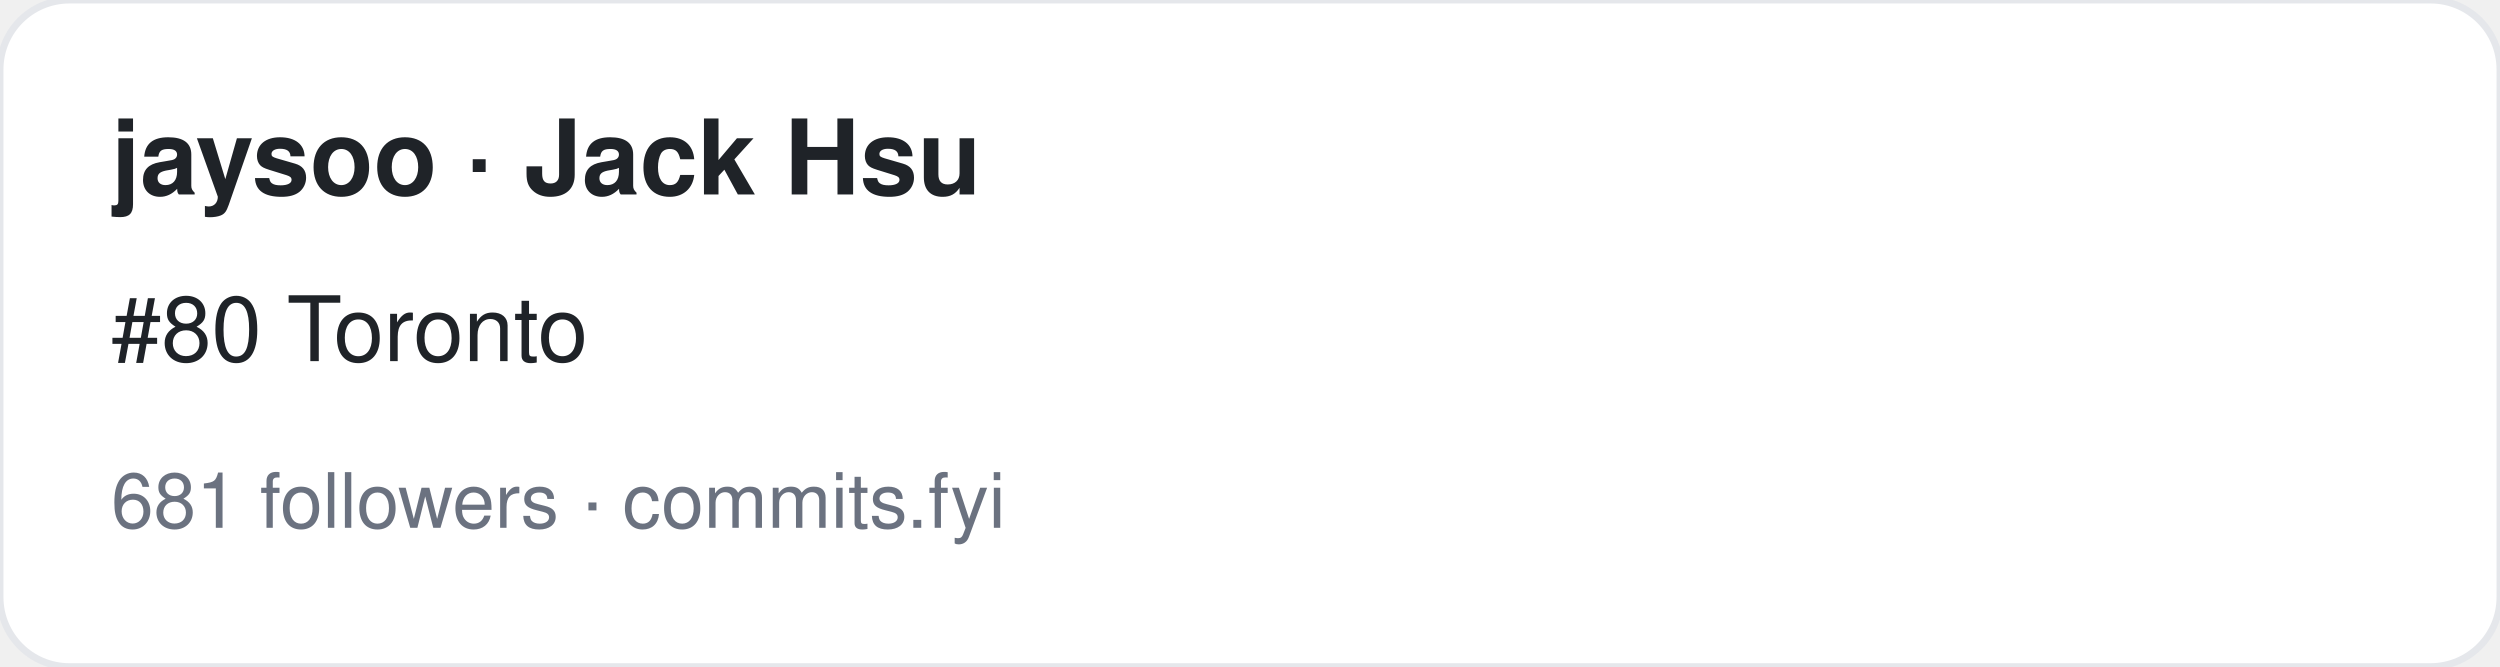
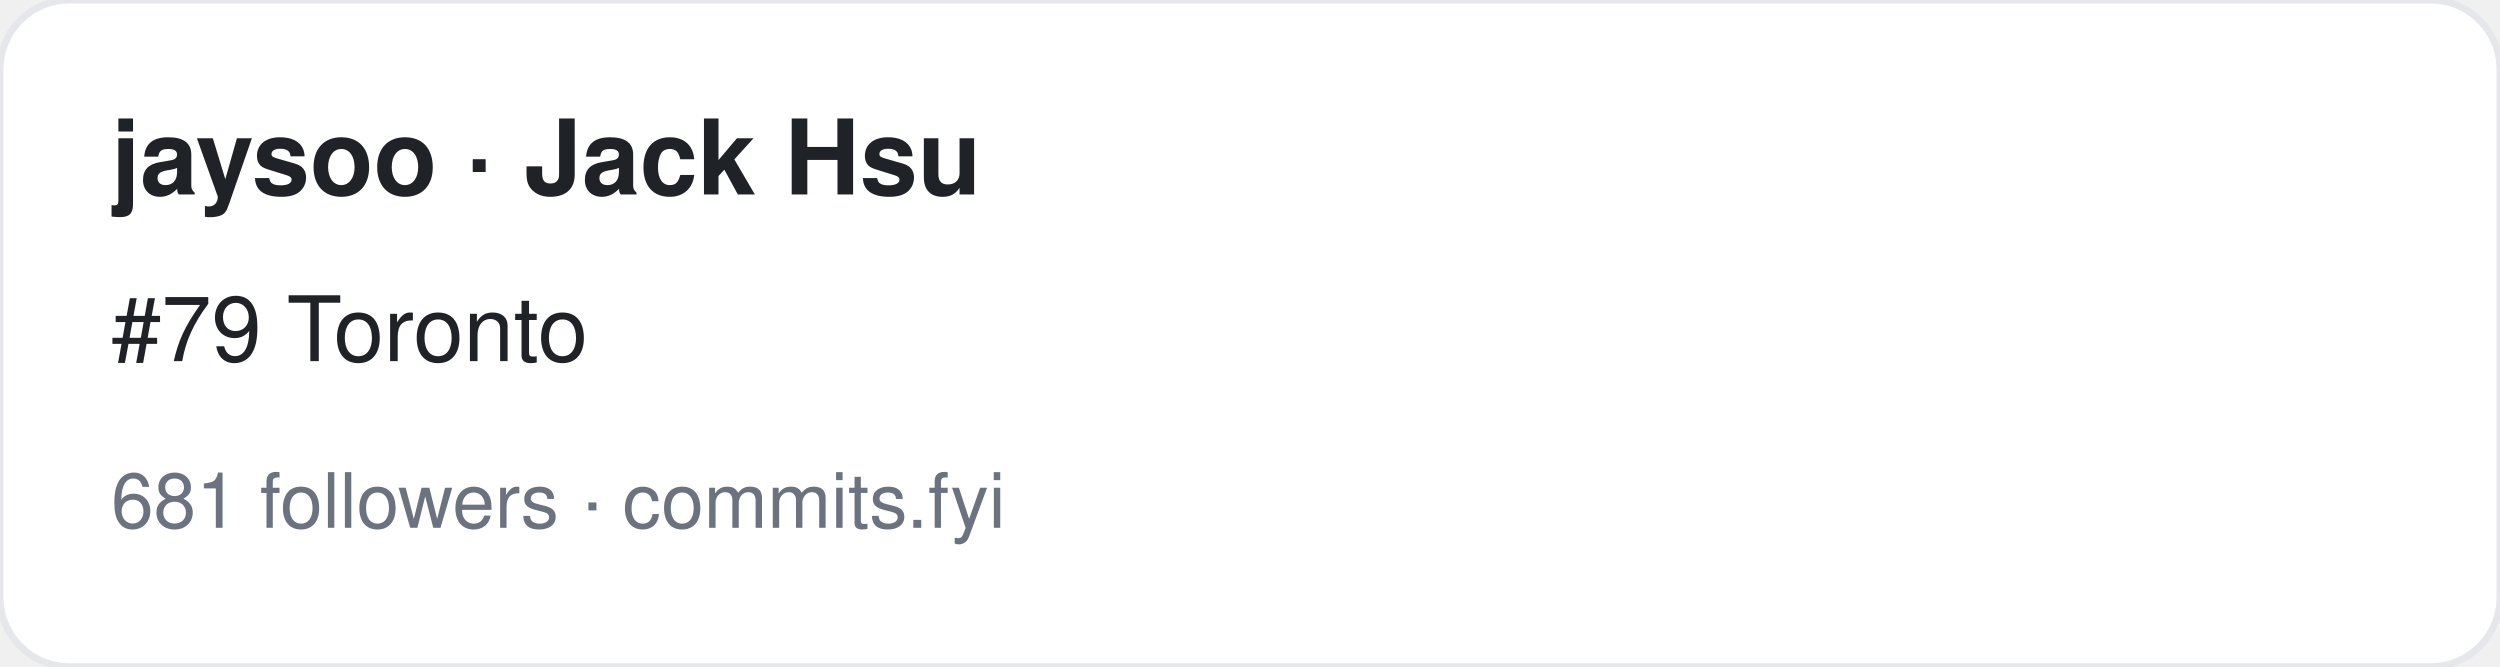
<svg xmlns="http://www.w3.org/2000/svg" width="360" height="96" viewBox="0 0 360 96" font-family="-apple-system,BlinkMacSystemFont,Segoe UI,Helvetica,Arial,sans-serif">
  <rect width="360" height="96" rx="10" fill="#ffffff" stroke="#e5e7eb" />
  <text x="16" y="28" font-size="15" font-weight="700" fill="#1f2328">jaysoo · Jack Hsu</text>
-   <text x="16" y="52" font-size="13" fill="#1f2328">#80 Toronto</text>
+   <text x="16" y="52" font-size="13" fill="#1f2328">#79 Toronto</text>
  <text x="16" y="76" font-size="11" fill="#6b7280">681 followers · commits.fyi</text>
</svg>
